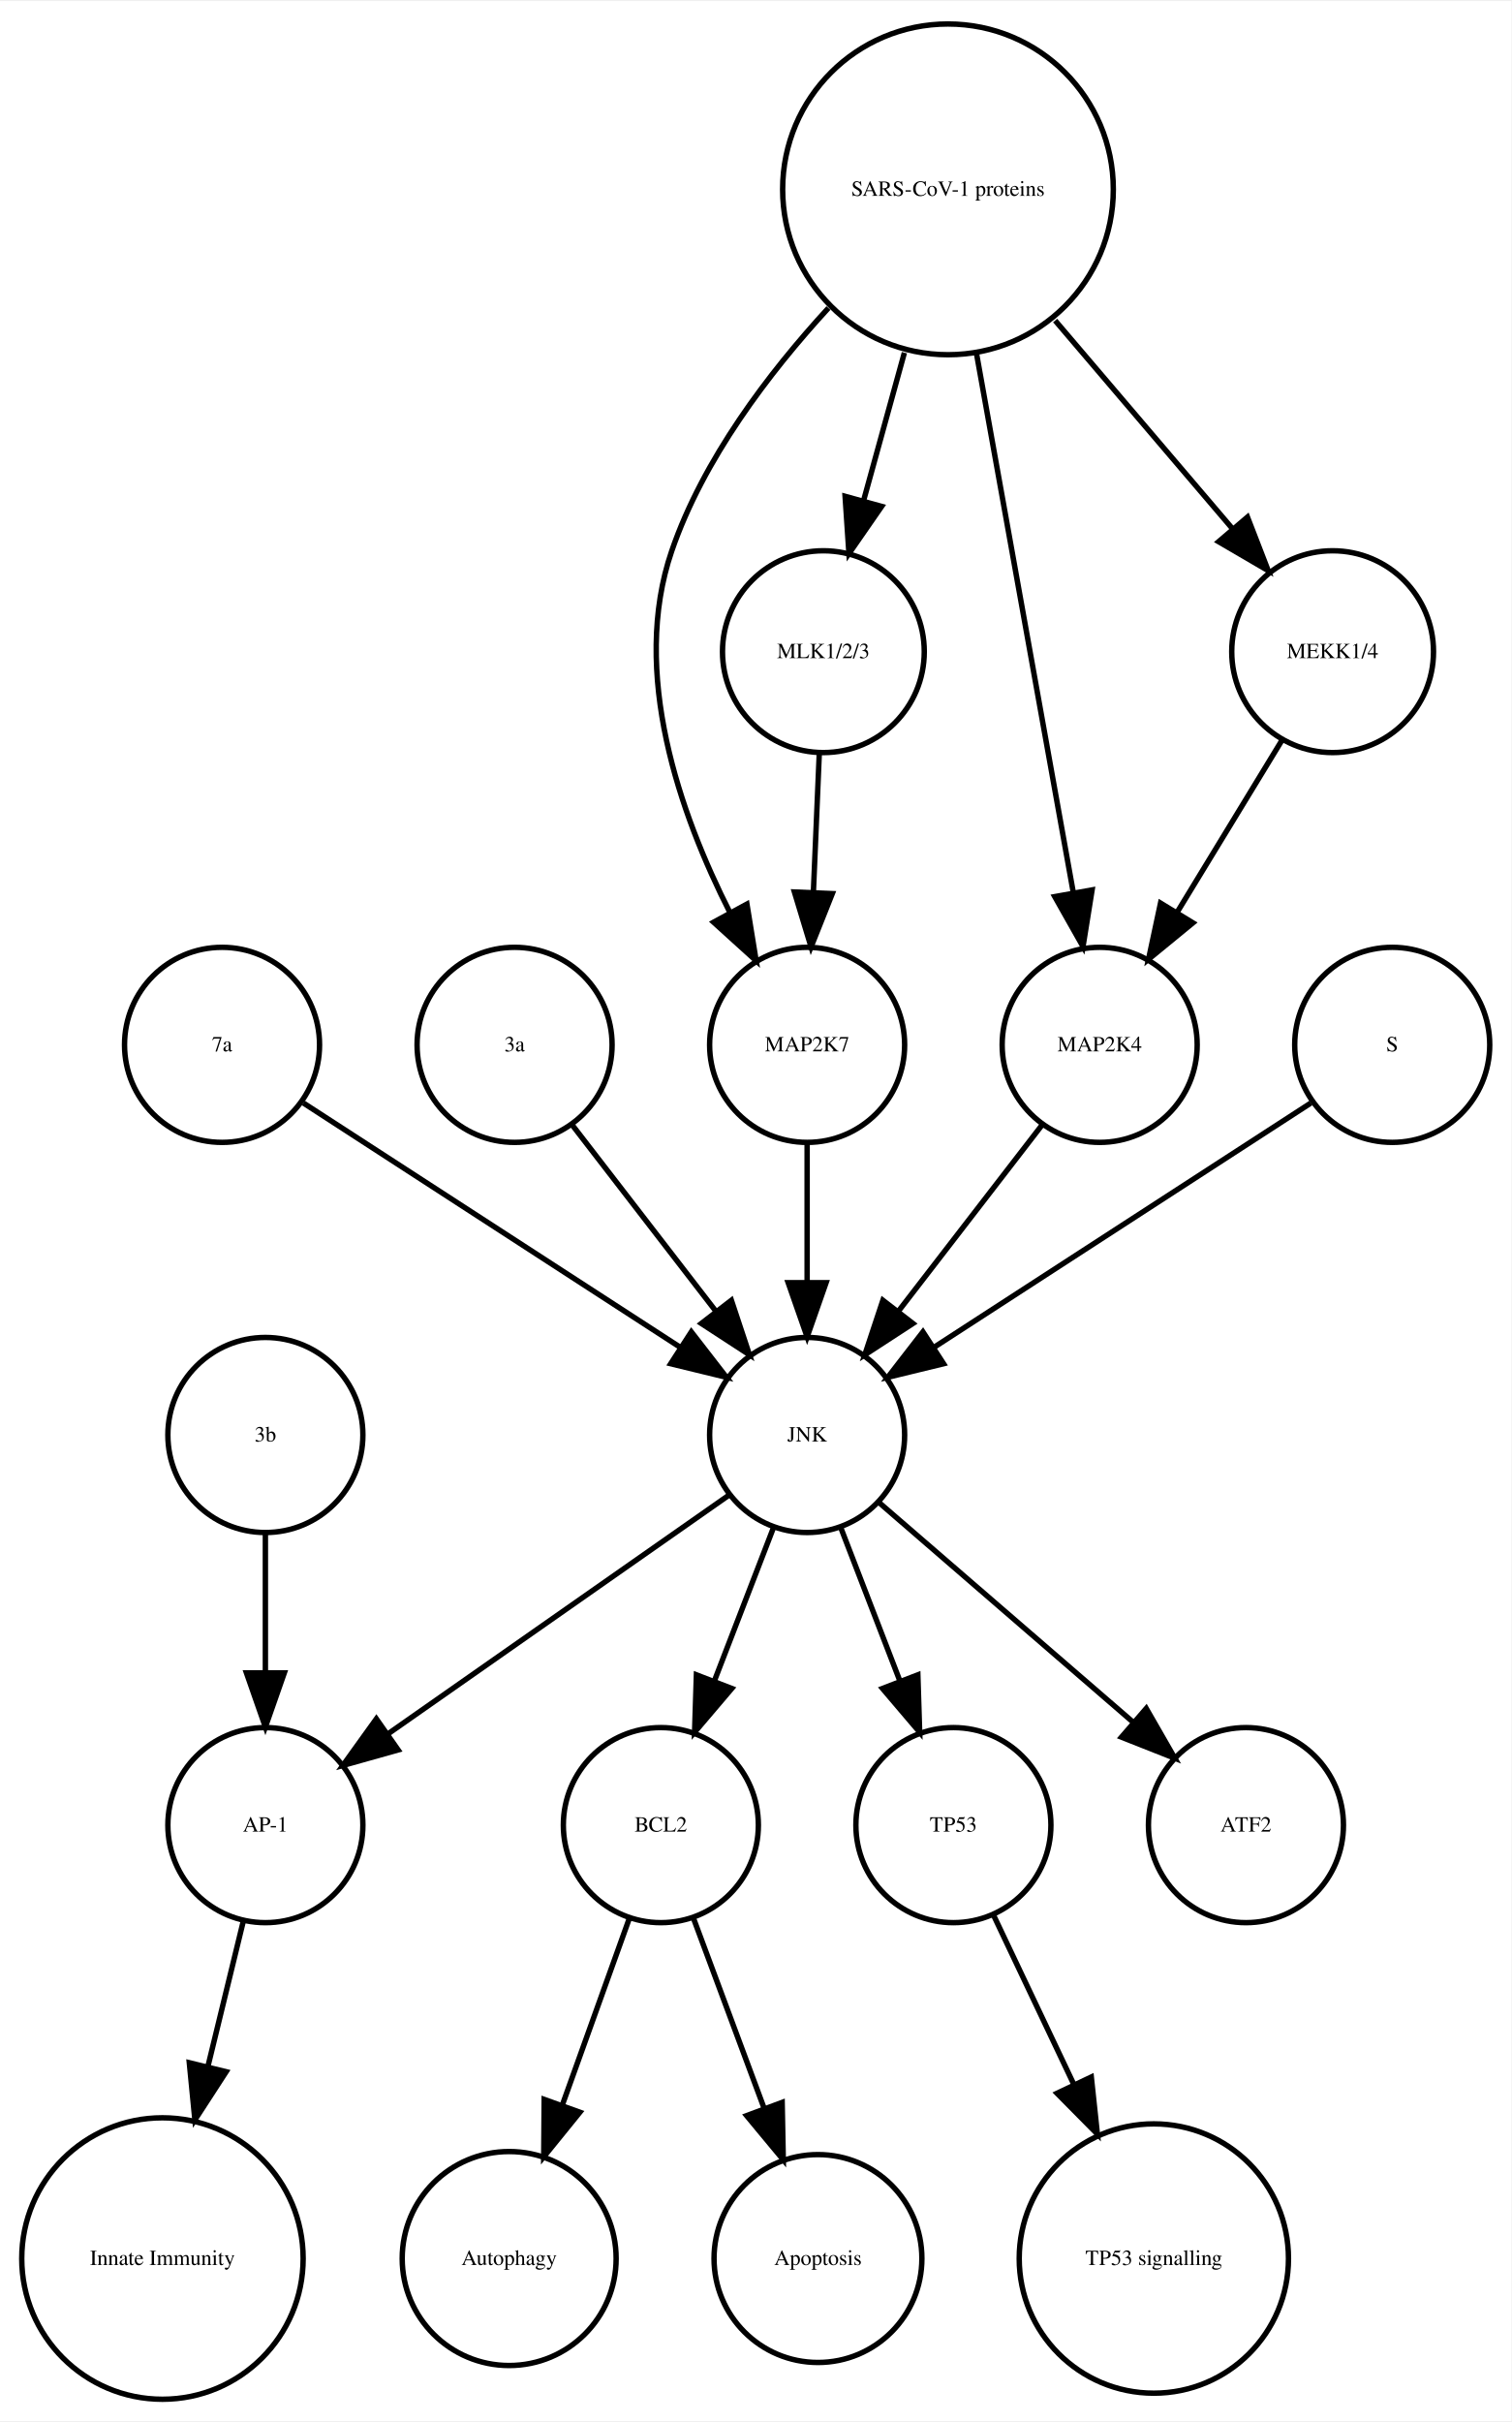
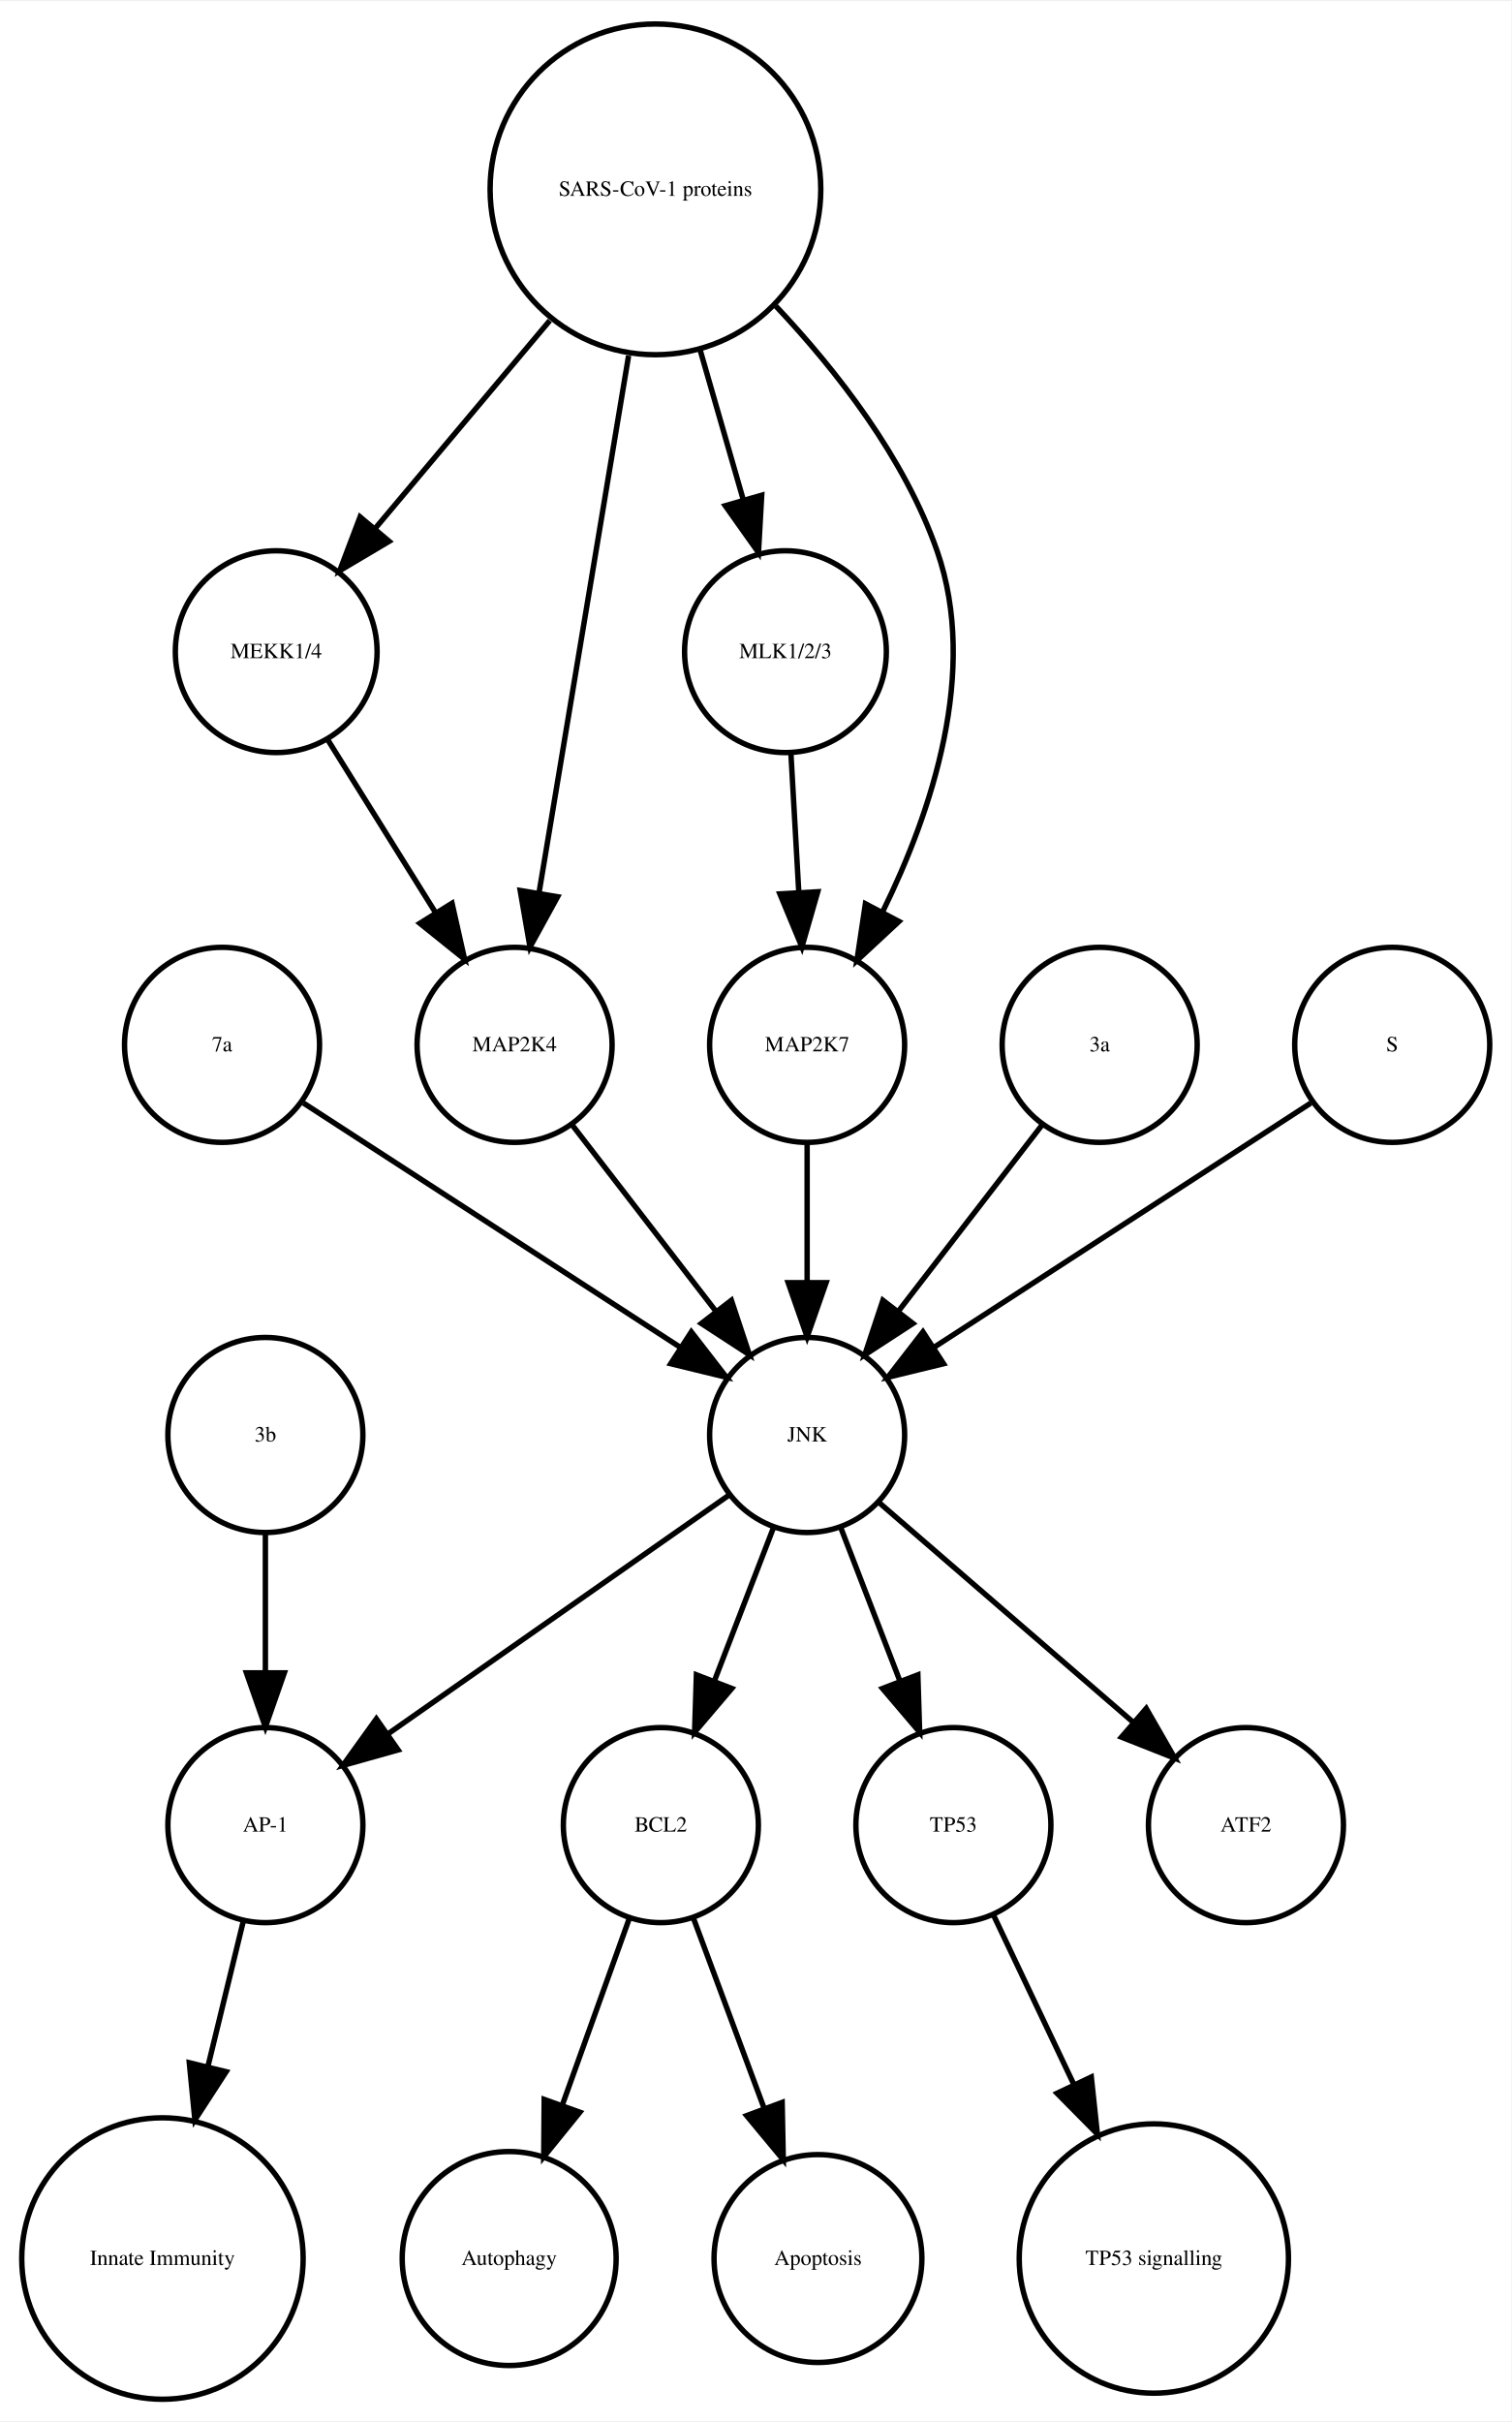
<svg xmlns="http://www.w3.org/2000/svg" width="279pt" height="447pt" viewBox="0.00 0.00 278.99 446.61">
  <g id="graph0" class="graph" transform="scale(1 1) rotate(0) translate(4 442.614)">
    <polygon fill="white" stroke="none" points="-4,4 -4,-442.614 274.986,-442.614 274.986,4 -4,4" />
    <g id="node1" class="node">
      <ellipse fill="none" stroke="black" cx="117.986" cy="-105.972" rx="18" ry="18" />
      <text text-anchor="middle" x="117.986" y="-104.772" font-family="Times,serif" font-size="4.00">BCL2</text>
    </g>
    <g id="node2" class="node">
      <ellipse fill="none" stroke="black" cx="89.986" cy="-25.986" rx="19.745" ry="19.745" />
      <text text-anchor="middle" x="89.986" y="-24.786" font-family="Times,serif" font-size="4.00">Autophagy</text>
    </g>
    <g id="edge1" class="edge">
      <path fill="none" stroke="black" d="M112.185,-88.814C108.616,-78.876 103.951,-65.882 99.819,-54.373" />
      <polygon fill="black" stroke="black" points="103.039,-52.985 96.366,-44.756 96.451,-55.35 103.039,-52.985" />
    </g>
    <g id="node7" class="node">
      <ellipse fill="none" stroke="black" cx="146.986" cy="-25.986" rx="19.184" ry="19.184" />
      <text text-anchor="middle" x="146.986" y="-24.786" font-family="Times,serif" font-size="4.00">Apoptosis</text>
    </g>
    <g id="edge2" class="edge">
      <path fill="none" stroke="black" d="M123.995,-88.814C127.742,-78.738 132.657,-65.521 136.98,-53.895" />
      <polygon fill="black" stroke="black" points="140.378,-54.799 140.583,-44.206 133.817,-52.359 140.378,-54.799" />
    </g>
    <g id="node3" class="node">
      <ellipse fill="none" stroke="black" cx="44.986" cy="-105.972" rx="18" ry="18" />
      <text text-anchor="middle" x="44.986" y="-104.772" font-family="Times,serif" font-size="4.00">AP-1</text>
    </g>
    <g id="node4" class="node">
      <ellipse fill="none" stroke="black" cx="25.986" cy="-25.986" rx="25.972" ry="25.972" />
      <text text-anchor="middle" x="25.986" y="-24.786" font-family="Times,serif" font-size="4.00">Innate Immunity</text>
    </g>
    <g id="edge3" class="edge">
      <path fill="none" stroke="black" d="M40.864,-88.05C38.956,-80.221 36.617,-70.621 34.364,-61.371" />
      <polygon fill="black" stroke="black" points="37.744,-60.46 31.976,-51.573 30.943,-62.117 37.744,-60.46" />
    </g>
    <g id="node5" class="node">
      <ellipse fill="none" stroke="black" cx="171.986" cy="-105.972" rx="18" ry="18" />
      <text text-anchor="middle" x="171.986" y="-104.772" font-family="Times,serif" font-size="4.00">TP53</text>
    </g>
    <g id="node6" class="node">
      <ellipse fill="none" stroke="black" cx="208.986" cy="-25.986" rx="24.851" ry="24.851" />
      <text text-anchor="middle" x="208.986" y="-24.786" font-family="Times,serif" font-size="4.00">TP53 signalling</text>
    </g>
    <g id="edge4" class="edge">
      <path fill="none" stroke="black" d="M179.474,-89.191C183.72,-80.24 189.183,-68.725 194.253,-58.04" />
      <polygon fill="black" stroke="black" points="197.441,-59.485 198.566,-48.95 191.117,-56.484 197.441,-59.485" />
    </g>
    <g id="node8" class="node">
+       <ellipse fill="none" stroke="black" cx="46.986" cy="-322.534" rx="18.623" ry="18.623" />
+       <text text-anchor="middle" x="46.986" y="-321.334" font-family="Times,serif" font-size="4.00">MEKK1/4</text>
+     </g>
+     <g id="node10" class="node">
+       <ellipse fill="none" stroke="black" cx="90.986" cy="-249.972" rx="18" ry="18" />
+       <text text-anchor="middle" x="90.986" y="-248.772" font-family="Times,serif" font-size="4.00">MAP2K4</text>
+     </g>
+     <g id="edge5" class="edge">
+       <path fill="none" stroke="black" d="M56.533,-306.223C62.32,-296.944 69.82,-284.916 76.344,-274.453" />
+       <polygon fill="black" stroke="black" points="79.438,-276.107 81.759,-265.77 73.498,-272.403 79.438,-276.107" />
+     </g>
+     <g id="node9" class="node">
      <ellipse fill="none" stroke="black" cx="36.986" cy="-249.972" rx="18" ry="18" />
      <text text-anchor="middle" x="36.986" y="-248.772" font-family="Times,serif" font-size="4.00">7a</text>
    </g>
-     <g id="node16" class="node">
+     <g id="node17" class="node">
      <ellipse fill="none" stroke="black" cx="144.986" cy="-177.972" rx="18" ry="18" />
      <text text-anchor="middle" x="144.986" y="-176.772" font-family="Times,serif" font-size="4.00">JNK</text>
    </g>
-     <g id="edge5" class="edge">
+     <g id="edge6" class="edge">
      <path fill="none" stroke="black" d="M52.003,-239.239C70.058,-227.537 100.561,-207.766 121.683,-194.076" />
      <polygon fill="black" stroke="black" points="123.609,-196.999 130.097,-188.623 119.802,-191.125 123.609,-196.999" />
-     </g>
-     <g id="node9" class="node">
-       <ellipse fill="none" stroke="black" cx="44.986" cy="-177.972" rx="18" ry="18" />
-       <text text-anchor="middle" x="44.986" y="-176.772" font-family="Times,serif" font-size="4.00">3b</text>
-     </g>
-     <g id="edge6" class="edge">
-       <path fill="none" stroke="black" d="M44.986,-159.669C44.986,-151.955 44.986,-142.685 44.986,-134.085" />
-       <polygon fill="black" stroke="black" points="48.486,-134.077 44.986,-124.077 41.486,-134.077 48.486,-134.077" />
-     </g>
-     <g id="node10" class="node">
-       <ellipse fill="none" stroke="black" cx="90.986" cy="-249.972" rx="18" ry="18" />
-       <text text-anchor="middle" x="90.986" y="-248.772" font-family="Times,serif" font-size="4.00">3a</text>
    </g>
    <g id="edge7" class="edge">
      <path fill="none" stroke="black" d="M101.655,-235.143C109.199,-225.363 119.467,-212.052 128.115,-200.843" />
      <polygon fill="black" stroke="black" points="131.003,-202.829 134.34,-192.773 125.46,-198.553 131.003,-202.829" />
    </g>
    <g id="node11" class="node">
+       <ellipse fill="none" stroke="black" cx="44.986" cy="-177.972" rx="18" ry="18" />
+       <text text-anchor="middle" x="44.986" y="-176.772" font-family="Times,serif" font-size="4.00">3b</text>
+     </g>
+     <g id="edge8" class="edge">
+       <path fill="none" stroke="black" d="M44.986,-159.669C44.986,-151.955 44.986,-142.685 44.986,-134.085" />
+       <polygon fill="black" stroke="black" points="48.486,-134.077 44.986,-124.077 41.486,-134.077 48.486,-134.077" />
+     </g>
+     <g id="node12" class="node">
+       <ellipse fill="none" stroke="black" cx="198.986" cy="-249.972" rx="18" ry="18" />
+       <text text-anchor="middle" x="198.986" y="-248.772" font-family="Times,serif" font-size="4.00">3a</text>
+     </g>
+     <g id="edge9" class="edge">
+       <path fill="none" stroke="black" d="M188.318,-235.143C180.774,-225.363 170.505,-212.052 161.857,-200.843" />
+       <polygon fill="black" stroke="black" points="164.512,-198.553 155.633,-192.773 158.97,-202.829 164.512,-198.553" />
+     </g>
+     <g id="node13" class="node">
      <ellipse fill="none" stroke="black" cx="225.986" cy="-105.972" rx="18" ry="18" />
      <text text-anchor="middle" x="225.986" y="-104.772" font-family="Times,serif" font-size="4.00">ATF2</text>
-     </g>
-     <g id="node12" class="node">
-       <ellipse fill="none" stroke="black" cx="170.986" cy="-407.855" rx="30.52" ry="30.52" />
-       <text text-anchor="middle" x="170.986" y="-406.655" font-family="Times,serif" font-size="4.00">SARS-CoV-1 proteins</text>
-     </g>
-     <g id="node13" class="node">
-       <ellipse fill="none" stroke="black" cx="144.986" cy="-249.972" rx="18" ry="18" />
-       <text text-anchor="middle" x="144.986" y="-248.772" font-family="Times,serif" font-size="4.00">MAP2K7</text>
-     </g>
-     <g id="edge8" class="edge">
-       <path fill="none" stroke="black" d="M148.919,-385.953C137.935,-374.003 125.789,-358.045 119.986,-341.095 112.328,-318.726 121.471,-292.645 130.779,-274.313" />
-       <polygon fill="black" stroke="black" points="133.873,-275.951 135.574,-265.493 127.723,-272.607 133.873,-275.951" />
-     </g>
-     <g id="node15" class="node">
-       <ellipse fill="none" stroke="black" cx="198.986" cy="-249.972" rx="18" ry="18" />
-       <text text-anchor="middle" x="198.986" y="-248.772" font-family="Times,serif" font-size="4.00">MAP2K4</text>
-     </g>
-     <g id="edge10" class="edge">
-       <path fill="none" stroke="black" d="M176.253,-377.534C181.371,-349.038 189.083,-306.105 194.077,-278.304" />
-       <polygon fill="black" stroke="black" points="197.586,-278.564 195.909,-268.103 190.696,-277.326 197.586,-278.564" />
-     </g>
-     <g id="node17" class="node">
-       <ellipse fill="none" stroke="black" cx="147.986" cy="-322.534" rx="18.623" ry="18.623" />
-       <text text-anchor="middle" x="147.986" y="-321.334" font-family="Times,serif" font-size="4.00">MLK1/2/3</text>
-     </g>
-     <g id="edge9" class="edge">
-       <path fill="none" stroke="black" d="M162.942,-377.713C160.484,-368.808 157.794,-359.063 155.381,-350.322" />
-       <polygon fill="black" stroke="black" points="158.741,-349.342 152.706,-340.634 151.994,-351.205 158.741,-349.342" />
-     </g>
-     <g id="node18" class="node">
-       <ellipse fill="none" stroke="black" cx="241.986" cy="-322.534" rx="18.623" ry="18.623" />
-       <text text-anchor="middle" x="241.986" y="-321.334" font-family="Times,serif" font-size="4.00">MEKK1/4</text>
-     </g>
-     <g id="edge11" class="edge">
-       <path fill="none" stroke="black" d="M190.764,-383.645C201.032,-371.595 213.499,-356.964 223.563,-345.154" />
-       <polygon fill="black" stroke="black" points="226.268,-347.376 230.09,-337.495 220.94,-342.836 226.268,-347.376" />
-     </g>
-     <g id="edge12" class="edge">
-       <path fill="none" stroke="black" d="M144.986,-231.669C144.986,-223.955 144.986,-214.685 144.986,-206.085" />
-       <polygon fill="black" stroke="black" points="148.486,-206.077 144.986,-196.077 141.486,-206.077 148.486,-206.077" />
    </g>
    <g id="node14" class="node">
      <ellipse fill="none" stroke="black" cx="252.986" cy="-249.972" rx="18" ry="18" />
      <text text-anchor="middle" x="252.986" y="-248.772" font-family="Times,serif" font-size="4.00">S</text>
    </g>
-     <g id="edge13" class="edge">
+     <g id="edge10" class="edge">
      <path fill="none" stroke="black" d="M237.969,-239.239C219.915,-227.537 189.411,-207.766 168.29,-194.076" />
      <polygon fill="black" stroke="black" points="170.171,-191.125 159.876,-188.623 166.363,-196.999 170.171,-191.125" />
    </g>
+     <g id="node15" class="node">
+       <ellipse fill="none" stroke="black" cx="140.986" cy="-322.534" rx="18.623" ry="18.623" />
+       <text text-anchor="middle" x="140.986" y="-321.334" font-family="Times,serif" font-size="4.00">MLK1/2/3</text>
+     </g>
+     <g id="node18" class="node">
+       <ellipse fill="none" stroke="black" cx="144.986" cy="-249.972" rx="18" ry="18" />
+       <text text-anchor="middle" x="144.986" y="-248.772" font-family="Times,serif" font-size="4.00">MAP2K7</text>
+     </g>
+     <g id="edge11" class="edge">
+       <path fill="none" stroke="black" d="M141.996,-303.728C142.437,-295.949 142.963,-286.654 143.451,-278.049" />
+       <polygon fill="black" stroke="black" points="146.947,-278.224 144.019,-268.042 139.958,-277.828 146.947,-278.224" />
+     </g>
+     <g id="node16" class="node">
+       <ellipse fill="none" stroke="black" cx="116.986" cy="-407.855" rx="30.52" ry="30.52" />
+       <text text-anchor="middle" x="116.986" y="-406.655" font-family="Times,serif" font-size="4.00">SARS-CoV-1 proteins</text>
+     </g>
    <g id="edge14" class="edge">
-       <path fill="none" stroke="black" d="M188.318,-235.143C180.774,-225.363 170.505,-212.052 161.857,-200.843" />
-       <polygon fill="black" stroke="black" points="164.512,-198.553 155.633,-192.773 158.97,-202.829 164.512,-198.553" />
+       <path fill="none" stroke="black" d="M97.487,-383.645C87.364,-371.595 75.072,-356.964 65.15,-345.154" />
+       <polygon fill="black" stroke="black" points="67.827,-342.9 58.715,-337.495 62.468,-347.403 67.827,-342.9" />
    </g>
    <g id="edge15" class="edge">
+       <path fill="none" stroke="black" d="M112.035,-377.167C107.274,-348.625 100.139,-305.85 95.523,-278.173" />
+       <polygon fill="black" stroke="black" points="98.927,-277.305 93.829,-268.018 92.022,-278.457 98.927,-277.305" />
+     </g>
+     <g id="edge12" class="edge">
+       <path fill="none" stroke="black" d="M125.246,-378.18C127.818,-369.248 130.646,-359.431 133.187,-350.612" />
+       <polygon fill="black" stroke="black" points="136.6,-351.408 136.004,-340.83 129.873,-349.47 136.6,-351.408" />
+     </g>
+     <g id="edge13" class="edge">
+       <path fill="none" stroke="black" d="M139.207,-386.319C150.475,-374.361 163.013,-358.28 168.986,-341.095 176.692,-318.927 167.978,-292.97 158.967,-274.621" />
+       <polygon fill="black" stroke="black" points="161.934,-272.744 154.173,-265.532 155.742,-276.01 161.934,-272.744" />
+     </g>
+     <g id="edge19" class="edge">
      <path fill="none" stroke="black" d="M138.724,-160.737C135.487,-152.344 131.461,-141.907 127.82,-132.468" />
      <polygon fill="black" stroke="black" points="131.079,-131.19 124.214,-123.12 124.548,-133.709 131.079,-131.19" />
    </g>
    <g id="edge18" class="edge">
      <path fill="none" stroke="black" d="M130.659,-166.943C114.173,-155.403 86.893,-136.307 67.549,-122.766" />
      <polygon fill="black" stroke="black" points="69.487,-119.85 59.287,-116.983 65.472,-125.585 69.487,-119.85" />
    </g>
-     <g id="edge16" class="edge">
+     <g id="edge17" class="edge">
      <path fill="none" stroke="black" d="M151.248,-160.737C154.486,-152.344 158.511,-141.907 162.152,-132.468" />
      <polygon fill="black" stroke="black" points="165.425,-133.709 165.758,-123.12 158.894,-131.19 165.425,-133.709" />
    </g>
-     <g id="edge17" class="edge">
+     <g id="edge16" class="edge">
      <path fill="none" stroke="black" d="M158.362,-165.413C171.101,-154.404 190.465,-137.669 205.213,-124.925" />
      <polygon fill="black" stroke="black" points="207.582,-127.503 212.86,-118.316 203.005,-122.207 207.582,-127.503" />
    </g>
-     <g id="edge19" class="edge">
-       <path fill="none" stroke="black" d="M147.229,-303.728C146.898,-295.949 146.503,-286.654 146.137,-278.049" />
-       <polygon fill="black" stroke="black" points="149.634,-277.884 145.712,-268.042 142.64,-278.182 149.634,-277.884" />
-     </g>
    <g id="edge20" class="edge">
-       <path fill="none" stroke="black" d="M232.656,-306.223C227.001,-296.944 219.671,-284.916 213.295,-274.453" />
-       <polygon fill="black" stroke="black" points="216.196,-272.488 208.004,-265.77 210.219,-276.13 216.196,-272.488" />
+       <path fill="none" stroke="black" d="M144.986,-231.669C144.986,-223.955 144.986,-214.685 144.986,-206.085" />
+       <polygon fill="black" stroke="black" points="148.486,-206.077 144.986,-196.077 141.486,-206.077 148.486,-206.077" />
    </g>
  </g>
</svg>
